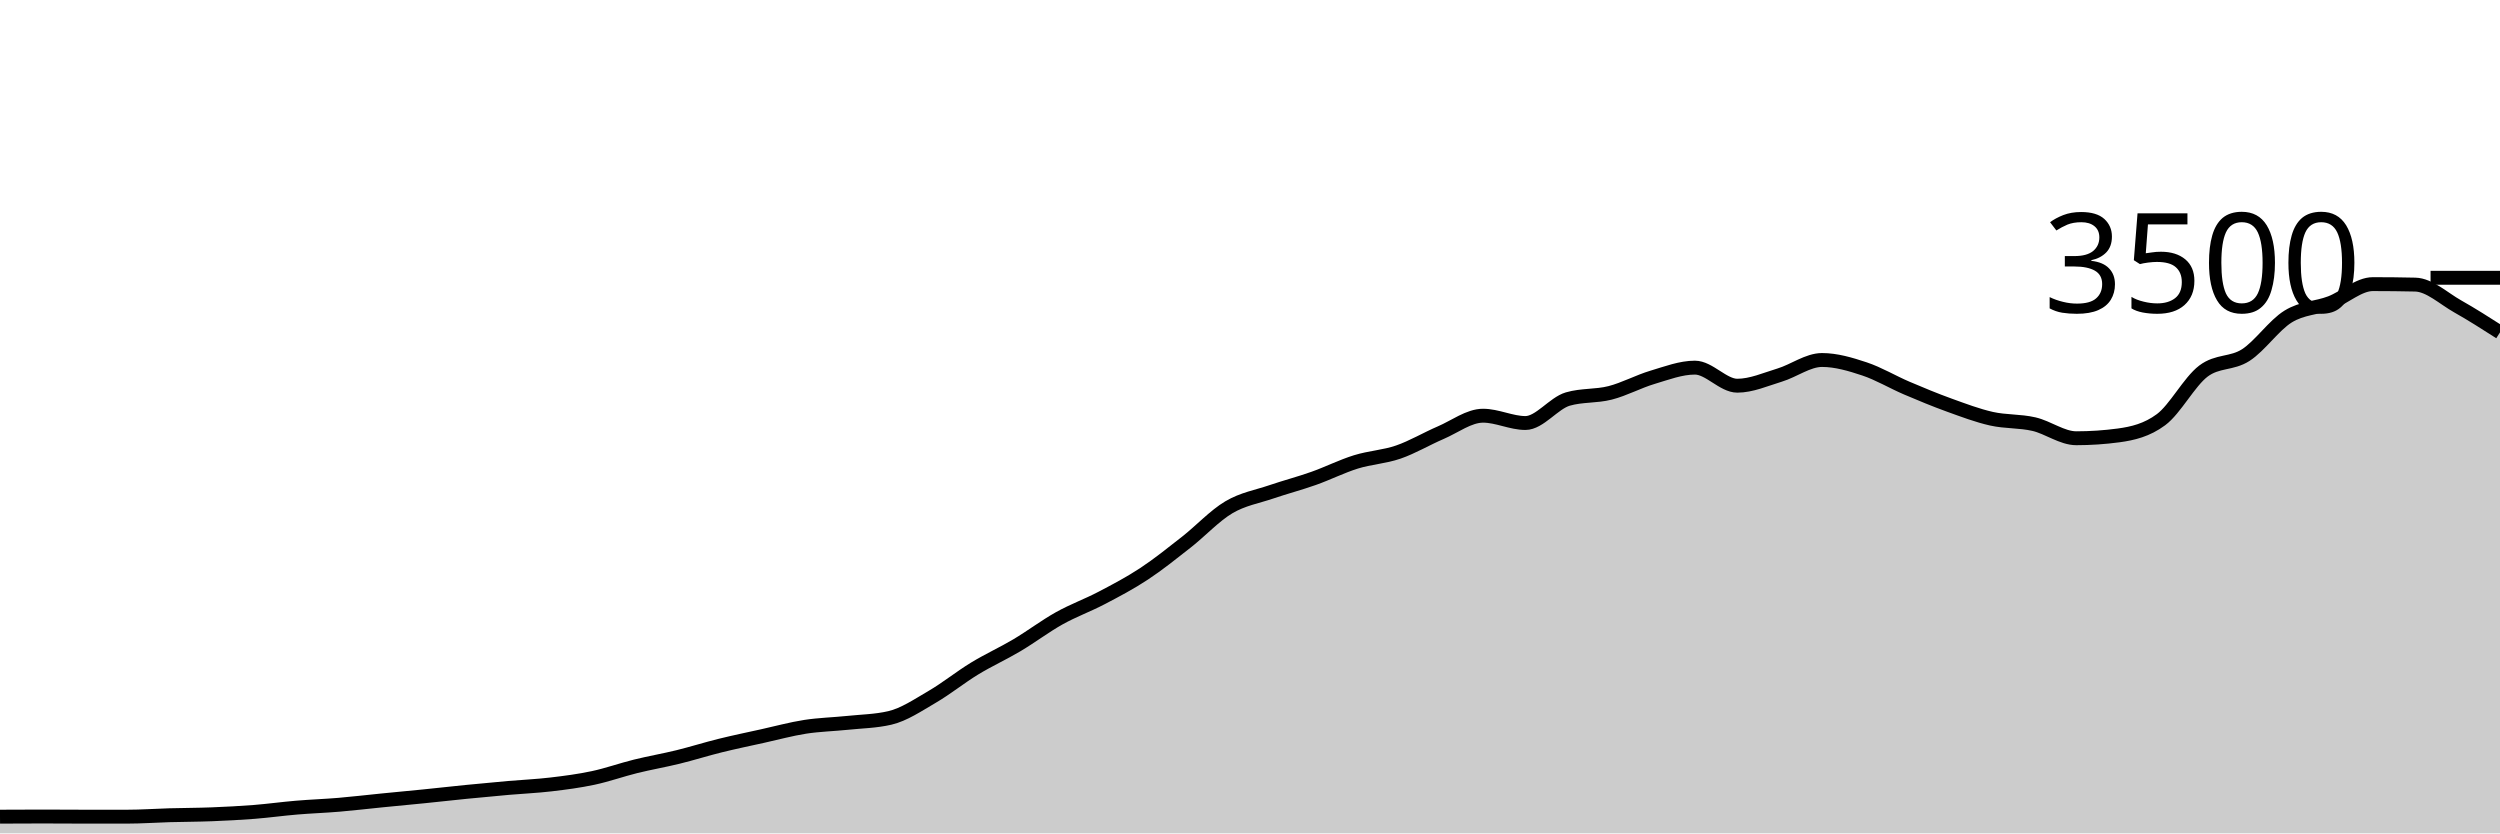
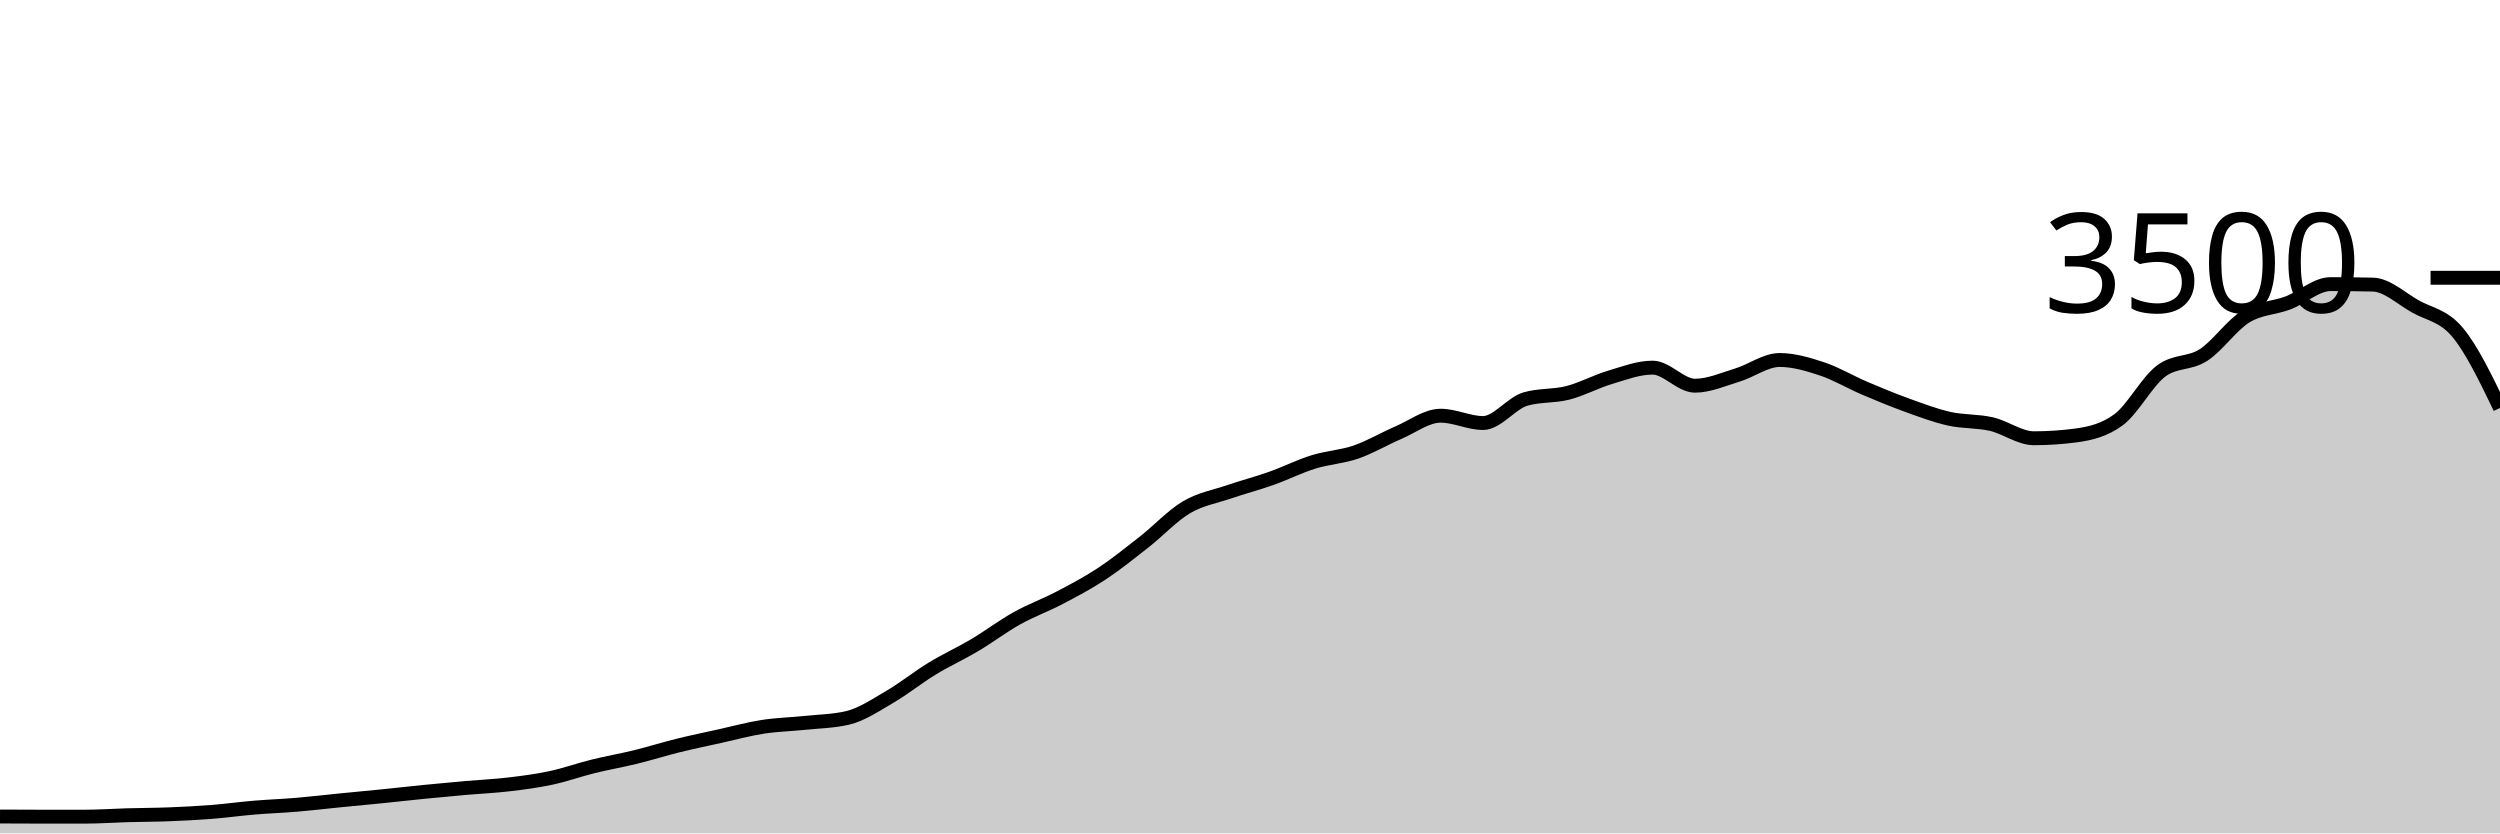
<svg xmlns="http://www.w3.org/2000/svg" viewBox="0 0 180 60">
  <g transform="translate(0,20)">
-     <path class="area" fill="rgba(0, 0, 0, 0.2)" d="M0,38.8C1.017,38.794,2.034,38.789,3.051,38.789C4.068,38.789,5.085,38.8,6.102,38.8C7.119,38.8,8.136,38.8,9.153,38.8C10.169,38.8,11.186,38.726,12.203,38.697C13.22,38.669,14.237,38.669,15.254,38.629C16.271,38.589,17.288,38.537,18.305,38.457C19.322,38.377,20.339,38.234,21.356,38.149C22.373,38.063,23.39,38.029,24.407,37.943C25.424,37.857,26.441,37.735,27.458,37.634C28.475,37.533,29.492,37.44,30.508,37.337C31.525,37.234,32.542,37.118,33.559,37.017C34.576,36.916,35.593,36.821,36.61,36.731C37.627,36.642,38.644,36.6,39.661,36.48C40.678,36.36,41.695,36.229,42.712,36.011C43.729,35.794,44.746,35.429,45.763,35.177C46.78,34.926,47.797,34.752,48.814,34.503C49.831,34.253,50.847,33.931,51.864,33.68C52.881,33.429,53.898,33.219,54.915,32.994C55.932,32.77,56.949,32.49,57.966,32.331C58.983,32.173,60,32.152,61.017,32.046C62.034,31.939,63.051,31.928,64.068,31.691C65.085,31.455,66.102,30.764,67.119,30.171C68.136,29.579,69.153,28.756,70.169,28.137C71.186,27.518,72.203,27.061,73.22,26.457C74.237,25.853,75.254,25.082,76.271,24.514C77.288,23.947,78.305,23.585,79.322,23.051C80.339,22.518,81.356,21.985,82.373,21.314C83.39,20.644,84.407,19.827,85.424,19.029C86.441,18.23,87.458,17.128,88.475,16.526C89.492,15.924,90.508,15.764,91.525,15.417C92.542,15.07,93.559,14.806,94.576,14.446C95.593,14.086,96.61,13.573,97.627,13.257C98.644,12.941,99.661,12.899,100.678,12.549C101.695,12.198,102.712,11.59,103.729,11.154C104.746,10.718,105.763,9.931,106.78,9.931C107.797,9.931,108.814,10.457,109.831,10.457C110.847,10.457,111.864,9.029,112.881,8.731C113.898,8.434,114.915,8.547,115.932,8.286C116.949,8.025,117.966,7.469,118.983,7.166C120,6.863,121.017,6.469,122.034,6.469C123.051,6.469,124.068,7.771,125.085,7.771C126.102,7.771,127.119,7.314,128.136,7.006C129.153,6.697,130.169,5.92,131.186,5.92C132.203,5.92,133.22,6.223,134.237,6.56C135.254,6.897,136.271,7.509,137.288,7.943C138.305,8.377,139.322,8.798,140.339,9.166C141.356,9.533,142.373,9.92,143.39,10.149C144.407,10.377,145.424,10.303,146.441,10.537C147.458,10.771,148.475,11.554,149.492,11.554C150.508,11.554,151.525,11.486,152.542,11.349C153.559,11.211,154.576,10.971,155.593,10.217C156.61,9.463,157.627,7.49,158.644,6.72C159.661,5.95,160.678,6.221,161.695,5.566C162.712,4.91,163.729,3.415,164.746,2.789C165.763,2.162,166.78,2.194,167.797,1.806C168.814,1.417,169.831,0.457,170.847,0.457C171.864,0.457,172.881,0.469,173.898,0.491C174.915,0.514,175.932,1.484,176.949,2.057C177.966,2.63,178.983,3.281,180,3.931L180,40C178.983,40,177.966,40,176.949,40C175.932,40,174.915,40,173.898,40C172.881,40,171.864,40,170.847,40C169.831,40,168.814,40,167.797,40C166.78,40,165.763,40,164.746,40C163.729,40,162.712,40,161.695,40C160.678,40,159.661,40,158.644,40C157.627,40,156.61,40,155.593,40C154.576,40,153.559,40,152.542,40C151.525,40,150.508,40,149.492,40C148.475,40,147.458,40,146.441,40C145.424,40,144.407,40,143.39,40C142.373,40,141.356,40,140.339,40C139.322,40,138.305,40,137.288,40C136.271,40,135.254,40,134.237,40C133.22,40,132.203,40,131.186,40C130.169,40,129.153,40,128.136,40C127.119,40,126.102,40,125.085,40C124.068,40,123.051,40,122.034,40C121.017,40,120,40,118.983,40C117.966,40,116.949,40,115.932,40C114.915,40,113.898,40,112.881,40C111.864,40,110.847,40,109.831,40C108.814,40,107.797,40,106.78,40C105.763,40,104.746,40,103.729,40C102.712,40,101.695,40,100.678,40C99.661,40,98.644,40,97.627,40C96.61,40,95.593,40,94.576,40C93.559,40,92.542,40,91.525,40C90.508,40,89.492,40,88.475,40C87.458,40,86.441,40,85.424,40C84.407,40,83.39,40,82.373,40C81.356,40,80.339,40,79.322,40C78.305,40,77.288,40,76.271,40C75.254,40,74.237,40,73.22,40C72.203,40,71.186,40,70.169,40C69.153,40,68.136,40,67.119,40C66.102,40,65.085,40,64.068,40C63.051,40,62.034,40,61.017,40C60,40,58.983,40,57.966,40C56.949,40,55.932,40,54.915,40C53.898,40,52.881,40,51.864,40C50.847,40,49.831,40,48.814,40C47.797,40,46.78,40,45.763,40C44.746,40,43.729,40,42.712,40C41.695,40,40.678,40,39.661,40C38.644,40,37.627,40,36.61,40C35.593,40,34.576,40,33.559,40C32.542,40,31.525,40,30.508,40C29.492,40,28.475,40,27.458,40C26.441,40,25.424,40,24.407,40C23.39,40,22.373,40,21.356,40C20.339,40,19.322,40,18.305,40C17.288,40,16.271,40,15.254,40C14.237,40,13.22,40,12.203,40C11.186,40,10.169,40,9.153,40C8.136,40,7.119,40,6.102,40C5.085,40,4.068,40,3.051,40C2.034,40,1.017,40,0,40Z" />
-     <path class="line" stroke="black" fill="none" d="M0,38.8C1.017,38.794,2.034,38.789,3.051,38.789C4.068,38.789,5.085,38.8,6.102,38.8C7.119,38.8,8.136,38.8,9.153,38.8C10.169,38.8,11.186,38.726,12.203,38.697C13.22,38.669,14.237,38.669,15.254,38.629C16.271,38.589,17.288,38.537,18.305,38.457C19.322,38.377,20.339,38.234,21.356,38.149C22.373,38.063,23.39,38.029,24.407,37.943C25.424,37.857,26.441,37.735,27.458,37.634C28.475,37.533,29.492,37.44,30.508,37.337C31.525,37.234,32.542,37.118,33.559,37.017C34.576,36.916,35.593,36.821,36.61,36.731C37.627,36.642,38.644,36.6,39.661,36.48C40.678,36.36,41.695,36.229,42.712,36.011C43.729,35.794,44.746,35.429,45.763,35.177C46.78,34.926,47.797,34.752,48.814,34.503C49.831,34.253,50.847,33.931,51.864,33.68C52.881,33.429,53.898,33.219,54.915,32.994C55.932,32.77,56.949,32.49,57.966,32.331C58.983,32.173,60,32.152,61.017,32.046C62.034,31.939,63.051,31.928,64.068,31.691C65.085,31.455,66.102,30.764,67.119,30.171C68.136,29.579,69.153,28.756,70.169,28.137C71.186,27.518,72.203,27.061,73.22,26.457C74.237,25.853,75.254,25.082,76.271,24.514C77.288,23.947,78.305,23.585,79.322,23.051C80.339,22.518,81.356,21.985,82.373,21.314C83.39,20.644,84.407,19.827,85.424,19.029C86.441,18.23,87.458,17.128,88.475,16.526C89.492,15.924,90.508,15.764,91.525,15.417C92.542,15.07,93.559,14.806,94.576,14.446C95.593,14.086,96.61,13.573,97.627,13.257C98.644,12.941,99.661,12.899,100.678,12.549C101.695,12.198,102.712,11.59,103.729,11.154C104.746,10.718,105.763,9.931,106.78,9.931C107.797,9.931,108.814,10.457,109.831,10.457C110.847,10.457,111.864,9.029,112.881,8.731C113.898,8.434,114.915,8.547,115.932,8.286C116.949,8.025,117.966,7.469,118.983,7.166C120,6.863,121.017,6.469,122.034,6.469C123.051,6.469,124.068,7.771,125.085,7.771C126.102,7.771,127.119,7.314,128.136,7.006C129.153,6.697,130.169,5.92,131.186,5.92C132.203,5.92,133.22,6.223,134.237,6.56C135.254,6.897,136.271,7.509,137.288,7.943C138.305,8.377,139.322,8.798,140.339,9.166C141.356,9.533,142.373,9.92,143.39,10.149C144.407,10.377,145.424,10.303,146.441,10.537C147.458,10.771,148.475,11.554,149.492,11.554C150.508,11.554,151.525,11.486,152.542,11.349C153.559,11.211,154.576,10.971,155.593,10.217C156.61,9.463,157.627,7.49,158.644,6.72C159.661,5.95,160.678,6.221,161.695,5.566C162.712,4.91,163.729,3.415,164.746,2.789C165.763,2.162,166.78,2.194,167.797,1.806C168.814,1.417,169.831,0.457,170.847,0.457C171.864,0.457,172.881,0.469,173.898,0.491C174.915,0.514,175.932,1.484,176.949,2.057C177.966,2.63,178.983,3.281,180,3.931" />
+     <path class="area" fill="rgba(0, 0, 0, 0.2)" d="M0,38.789C1.017,38.794,2.034,38.8,3.051,38.8C4.068,38.8,5.085,38.8,6.102,38.8C7.119,38.8,8.136,38.726,9.153,38.697C10.169,38.669,11.186,38.669,12.203,38.629C13.22,38.589,14.237,38.537,15.254,38.457C16.271,38.377,17.288,38.234,18.305,38.149C19.322,38.063,20.339,38.029,21.356,37.943C22.373,37.857,23.39,37.735,24.407,37.634C25.424,37.533,26.441,37.44,27.458,37.337C28.475,37.234,29.492,37.118,30.508,37.017C31.525,36.916,32.542,36.821,33.559,36.731C34.576,36.642,35.593,36.6,36.61,36.48C37.627,36.36,38.644,36.229,39.661,36.011C40.678,35.794,41.695,35.429,42.712,35.177C43.729,34.926,44.746,34.752,45.763,34.503C46.78,34.253,47.797,33.931,48.814,33.68C49.831,33.429,50.847,33.219,51.864,32.994C52.881,32.77,53.898,32.49,54.915,32.331C55.932,32.173,56.949,32.152,57.966,32.046C58.983,31.939,60,31.928,61.017,31.691C62.034,31.455,63.051,30.764,64.068,30.171C65.085,29.579,66.102,28.756,67.119,28.137C68.136,27.518,69.153,27.061,70.169,26.457C71.186,25.853,72.203,25.082,73.22,24.514C74.237,23.947,75.254,23.585,76.271,23.051C77.288,22.518,78.305,21.985,79.322,21.314C80.339,20.644,81.356,19.827,82.373,19.029C83.39,18.23,84.407,17.128,85.424,16.526C86.441,15.924,87.458,15.764,88.475,15.417C89.492,15.07,90.508,14.806,91.525,14.446C92.542,14.086,93.559,13.573,94.576,13.257C95.593,12.941,96.61,12.899,97.627,12.549C98.644,12.198,99.661,11.59,100.678,11.154C101.695,10.718,102.712,9.931,103.729,9.931C104.746,9.931,105.763,10.457,106.78,10.457C107.797,10.457,108.814,9.029,109.831,8.731C110.847,8.434,111.864,8.547,112.881,8.286C113.898,8.025,114.915,7.469,115.932,7.166C116.949,6.863,117.966,6.469,118.983,6.469C120,6.469,121.017,7.771,122.034,7.771C123.051,7.771,124.068,7.314,125.085,7.006C126.102,6.697,127.119,5.92,128.136,5.92C129.153,5.92,130.169,6.223,131.186,6.56C132.203,6.897,133.22,7.509,134.237,7.943C135.254,8.377,136.271,8.798,137.288,9.166C138.305,9.533,139.322,9.92,140.339,10.149C141.356,10.377,142.373,10.303,143.39,10.537C144.407,10.771,145.424,11.554,146.441,11.554C147.458,11.554,148.475,11.486,149.492,11.349C150.508,11.211,151.525,10.971,152.542,10.217C153.559,9.463,154.576,7.49,155.593,6.72C156.61,5.95,157.627,6.221,158.644,5.566C159.661,4.91,160.678,3.415,161.695,2.789C162.712,2.162,163.729,2.194,164.746,1.806C165.763,1.417,166.78,0.457,167.797,0.457C168.814,0.457,169.831,0.469,170.847,0.491C171.864,0.514,172.881,1.484,173.898,2.057C174.915,2.63,175.932,2.712,176.949,3.931C177.966,5.15,178.983,7.261,180,9.371L180,40C178.983,40,177.966,40,176.949,40C175.932,40,174.915,40,173.898,40C172.881,40,171.864,40,170.847,40C169.831,40,168.814,40,167.797,40C166.78,40,165.763,40,164.746,40C163.729,40,162.712,40,161.695,40C160.678,40,159.661,40,158.644,40C157.627,40,156.61,40,155.593,40C154.576,40,153.559,40,152.542,40C151.525,40,150.508,40,149.492,40C148.475,40,147.458,40,146.441,40C145.424,40,144.407,40,143.39,40C142.373,40,141.356,40,140.339,40C139.322,40,138.305,40,137.288,40C136.271,40,135.254,40,134.237,40C133.22,40,132.203,40,131.186,40C130.169,40,129.153,40,128.136,40C127.119,40,126.102,40,125.085,40C124.068,40,123.051,40,122.034,40C121.017,40,120,40,118.983,40C117.966,40,116.949,40,115.932,40C114.915,40,113.898,40,112.881,40C111.864,40,110.847,40,109.831,40C108.814,40,107.797,40,106.78,40C105.763,40,104.746,40,103.729,40C102.712,40,101.695,40,100.678,40C99.661,40,98.644,40,97.627,40C96.61,40,95.593,40,94.576,40C93.559,40,92.542,40,91.525,40C90.508,40,89.492,40,88.475,40C87.458,40,86.441,40,85.424,40C84.407,40,83.39,40,82.373,40C81.356,40,80.339,40,79.322,40C78.305,40,77.288,40,76.271,40C75.254,40,74.237,40,73.22,40C72.203,40,71.186,40,70.169,40C69.153,40,68.136,40,67.119,40C66.102,40,65.085,40,64.068,40C63.051,40,62.034,40,61.017,40C60,40,58.983,40,57.966,40C56.949,40,55.932,40,54.915,40C53.898,40,52.881,40,51.864,40C50.847,40,49.831,40,48.814,40C47.797,40,46.78,40,45.763,40C44.746,40,43.729,40,42.712,40C41.695,40,40.678,40,39.661,40C38.644,40,37.627,40,36.61,40C35.593,40,34.576,40,33.559,40C32.542,40,31.525,40,30.508,40C29.492,40,28.475,40,27.458,40C26.441,40,25.424,40,24.407,40C23.39,40,22.373,40,21.356,40C20.339,40,19.322,40,18.305,40C17.288,40,16.271,40,15.254,40C14.237,40,13.22,40,12.203,40C11.186,40,10.169,40,9.153,40C8.136,40,7.119,40,6.102,40C5.085,40,4.068,40,3.051,40C2.034,40,1.017,40,0,40Z" />
+     <path class="line" stroke="black" fill="none" d="M0,38.789C1.017,38.794,2.034,38.8,3.051,38.8C4.068,38.8,5.085,38.8,6.102,38.8C7.119,38.8,8.136,38.726,9.153,38.697C10.169,38.669,11.186,38.669,12.203,38.629C13.22,38.589,14.237,38.537,15.254,38.457C16.271,38.377,17.288,38.234,18.305,38.149C19.322,38.063,20.339,38.029,21.356,37.943C22.373,37.857,23.39,37.735,24.407,37.634C25.424,37.533,26.441,37.44,27.458,37.337C28.475,37.234,29.492,37.118,30.508,37.017C31.525,36.916,32.542,36.821,33.559,36.731C34.576,36.642,35.593,36.6,36.61,36.48C37.627,36.36,38.644,36.229,39.661,36.011C40.678,35.794,41.695,35.429,42.712,35.177C43.729,34.926,44.746,34.752,45.763,34.503C46.78,34.253,47.797,33.931,48.814,33.68C49.831,33.429,50.847,33.219,51.864,32.994C52.881,32.77,53.898,32.49,54.915,32.331C55.932,32.173,56.949,32.152,57.966,32.046C58.983,31.939,60,31.928,61.017,31.691C62.034,31.455,63.051,30.764,64.068,30.171C65.085,29.579,66.102,28.756,67.119,28.137C68.136,27.518,69.153,27.061,70.169,26.457C71.186,25.853,72.203,25.082,73.22,24.514C74.237,23.947,75.254,23.585,76.271,23.051C77.288,22.518,78.305,21.985,79.322,21.314C80.339,20.644,81.356,19.827,82.373,19.029C83.39,18.23,84.407,17.128,85.424,16.526C86.441,15.924,87.458,15.764,88.475,15.417C89.492,15.07,90.508,14.806,91.525,14.446C92.542,14.086,93.559,13.573,94.576,13.257C95.593,12.941,96.61,12.899,97.627,12.549C98.644,12.198,99.661,11.59,100.678,11.154C101.695,10.718,102.712,9.931,103.729,9.931C104.746,9.931,105.763,10.457,106.78,10.457C107.797,10.457,108.814,9.029,109.831,8.731C110.847,8.434,111.864,8.547,112.881,8.286C113.898,8.025,114.915,7.469,115.932,7.166C116.949,6.863,117.966,6.469,118.983,6.469C120,6.469,121.017,7.771,122.034,7.771C123.051,7.771,124.068,7.314,125.085,7.006C126.102,6.697,127.119,5.92,128.136,5.92C129.153,5.92,130.169,6.223,131.186,6.56C132.203,6.897,133.22,7.509,134.237,7.943C135.254,8.377,136.271,8.798,137.288,9.166C138.305,9.533,139.322,9.92,140.339,10.149C141.356,10.377,142.373,10.303,143.39,10.537C144.407,10.771,145.424,11.554,146.441,11.554C147.458,11.554,148.475,11.486,149.492,11.349C150.508,11.211,151.525,10.971,152.542,10.217C153.559,9.463,154.576,7.49,155.593,6.72C156.61,5.95,157.627,6.221,158.644,5.566C159.661,4.91,160.678,3.415,161.695,2.789C162.712,2.162,163.729,2.194,164.746,1.806C165.763,1.417,166.78,0.457,167.797,0.457C168.814,0.457,169.831,0.469,170.847,0.491C171.864,0.514,172.881,1.484,173.898,2.057C174.915,2.63,175.932,2.712,176.949,3.931C177.966,5.15,178.983,7.261,180,9.371" />
    <path class="axis-ceiling" stroke-width="1" stroke="black" fill="none" d="M175,0L180,0" />
    <text class="axis-ceiling-label" font-family="sans-serif" text-anchor="end" font-size="10px" x="170" y="2.5">3500</text>
  </g>
</svg>
